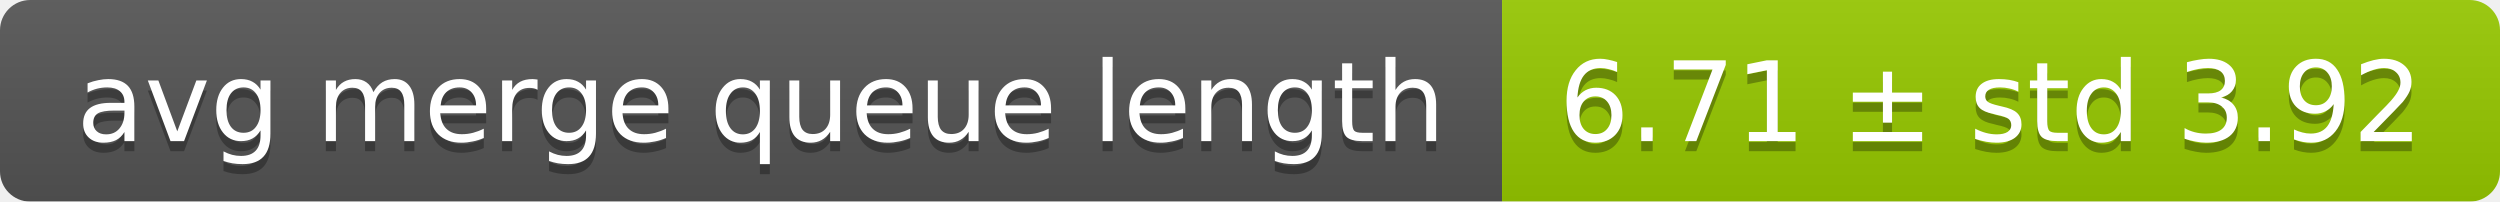
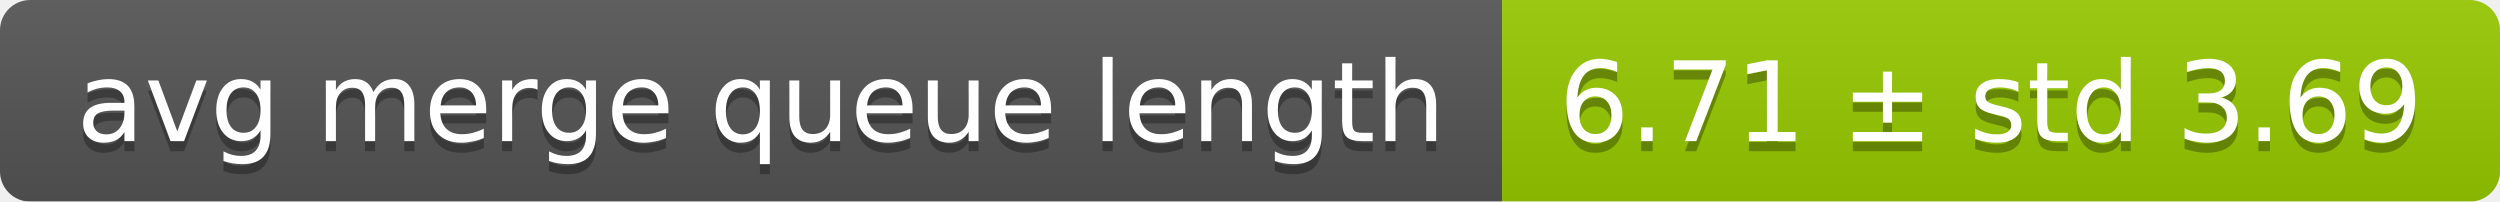
<svg xmlns="http://www.w3.org/2000/svg" width="248" height="20">
  <linearGradient id="smooth" x2="0" y2="100%">
    <stop offset="0" stop-color="#bbb" stop-opacity=".1" />
    <stop offset="1" stop-opacity=".1" />
  </linearGradient>
  <mask id="round">
    <rect width="248" height="20" rx="3" fill="#fff" />
  </mask>
  <g mask="url(#round)">
    <rect width="149" height="20" fill="#555" />
    <rect x="149" width="99" height="20" fill="#97ca00" />
    <rect width="248" height="20" fill="url(#smooth)" />
  </g>
  <g fill="#fff" text-anchor="middle" font-family="DejaVu Sans,Verdana,Geneva,sans-serif" font-size="11">
    <text x="75.5" y="15" fill="#010101" fill-opacity=".3">avg merge queue length</text>
    <text x="75.5" y="14">avg merge queue length</text>
-     <text x="197.5" y="15" fill="#010101" fill-opacity=".3">6.71 ± std 3.92</text>
-     <text x="197.5" y="14">6.71 ± std 3.92</text>
+     <text x="197.5" y="15" fill="#010101" fill-opacity=".3">6.71 ± std 3.69</text>
+     <text x="197.5" y="14">6.71 ± std 3.69</text>
  </g>
</svg>
